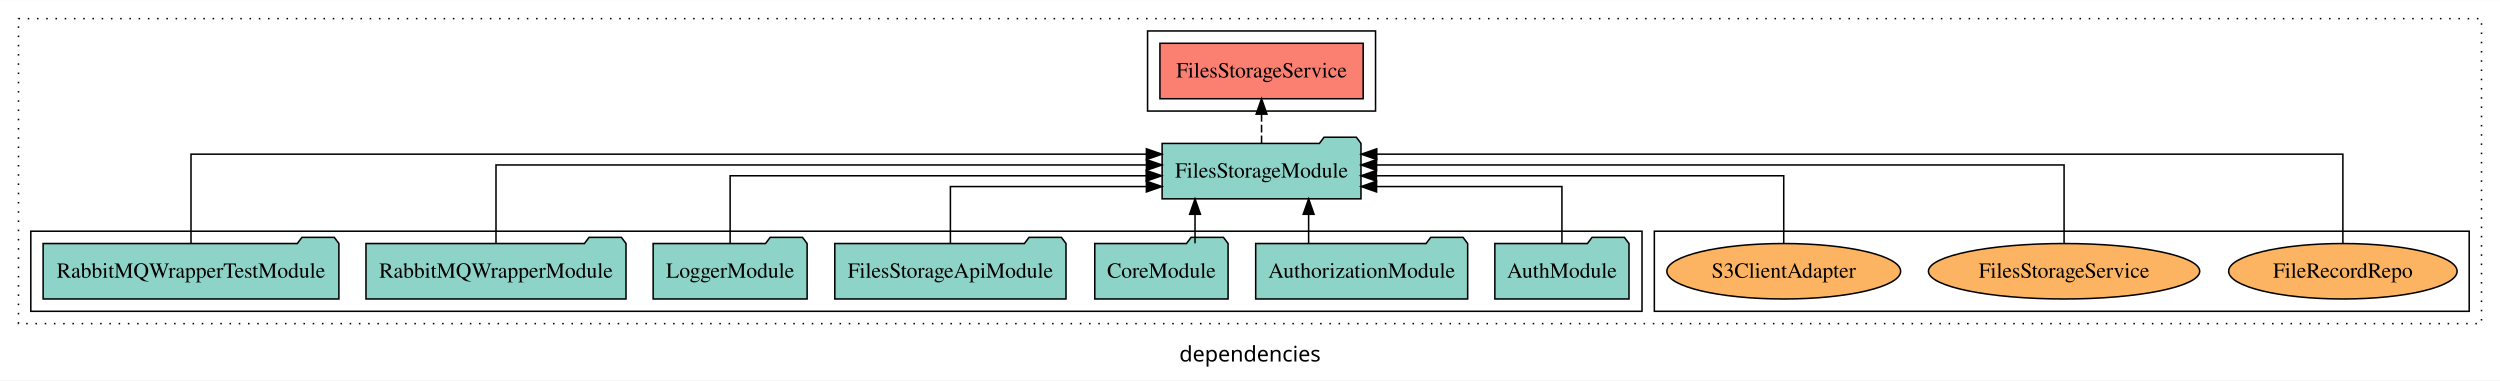
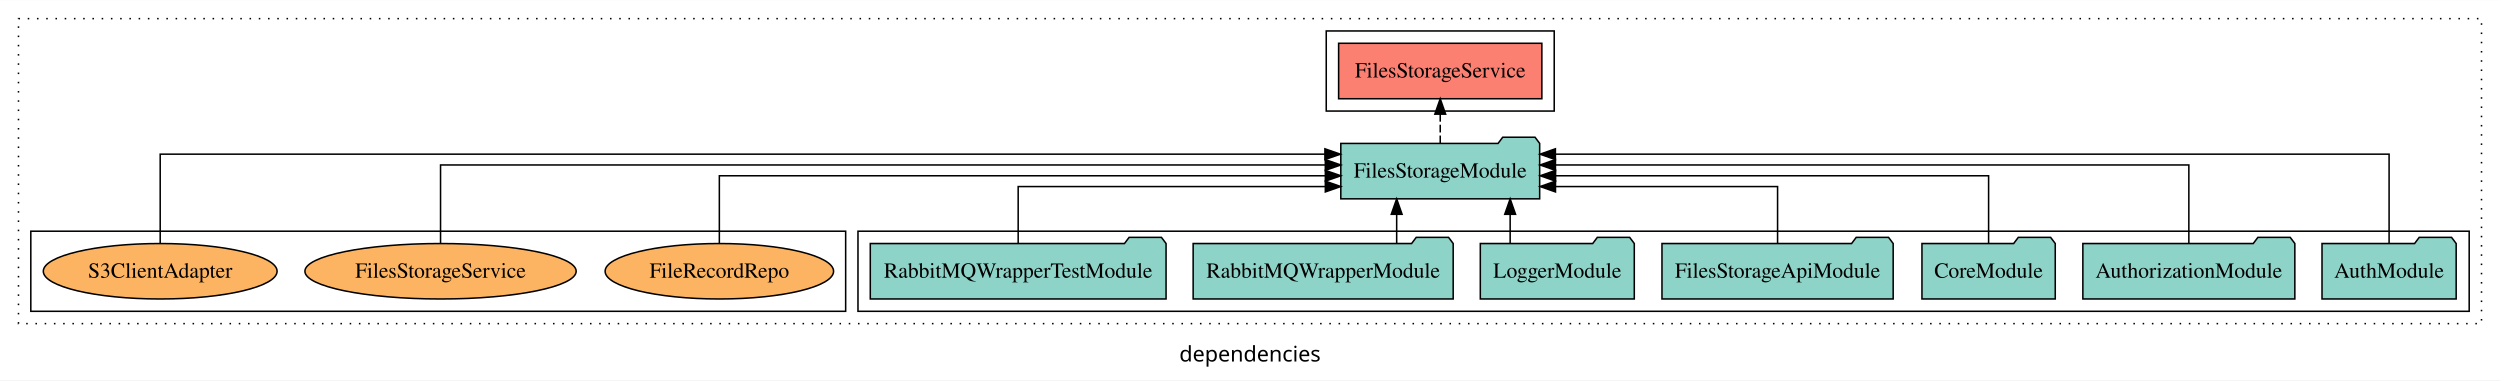
<svg xmlns="http://www.w3.org/2000/svg" width="1623pt" height="247pt" viewBox="0.00 0.00 1623.00 246.80">
  <g id="graph0" class="graph" transform="scale(1 1) rotate(0) translate(4 242.8)">
    <polygon fill="white" stroke="transparent" points="-4,4 -4,-242.8 1619,-242.8 1619,4 -4,4" />
    <text text-anchor="middle" x="807.5" y="-8.2" font-family="sans-serif" font-size="14.00">dependencies</text>
    <g id="clust1" class="cluster">
      <polygon fill="none" stroke="black" stroke-dasharray="1,5" points="8,-32.8 8,-230.8 1607,-230.8 1607,-32.8 8,-32.8" />
    </g>
-     <g id="clust6" class="cluster">
-       <polygon fill="none" stroke="black" points="1070,-40.8 1070,-92.8 1599,-92.8 1599,-40.8 1070,-40.8" />
+     <g id="clust4" class="cluster">
+       <polygon fill="none" stroke="black" points="857,-170.8 857,-222.8 1005,-222.8 1005,-170.8 857,-170.8" />
    </g>
    <g id="clust3" class="cluster">
-       <polygon fill="none" stroke="black" points="16,-40.8 16,-92.8 1062,-92.8 1062,-40.8 16,-40.8" />
+       <polygon fill="none" stroke="black" points="553,-40.8 553,-92.8 1599,-92.8 1599,-40.8 553,-40.8" />
    </g>
-     <g id="clust4" class="cluster">
-       <polygon fill="none" stroke="black" points="741,-170.8 741,-222.8 889,-222.8 889,-170.8 741,-170.8" />
+     <g id="clust6" class="cluster">
+       <polygon fill="none" stroke="black" points="16,-40.8 16,-92.8 545,-92.8 545,-40.8 16,-40.8" />
    </g>
    <g id="node1" class="node">
-       <polygon fill="#8dd3c7" stroke="black" points="1053.55,-84.8 1050.55,-88.8 1029.55,-88.8 1026.55,-84.8 966.45,-84.8 966.45,-48.8 1053.55,-48.8 1053.55,-84.8" />
-       <text text-anchor="middle" x="1010" y="-62.6" font-family="Times,serif" font-size="14.00">AuthModule</text>
+       <polygon fill="#8dd3c7" stroke="black" points="1590.55,-84.8 1587.55,-88.8 1566.55,-88.8 1563.55,-84.8 1503.45,-84.8 1503.45,-48.8 1590.55,-48.8 1590.55,-84.8" />
+       <text text-anchor="middle" x="1547" y="-62.6" font-family="Times,serif" font-size="14.00">AuthModule</text>
    </g>
    <g id="node8" class="node">
-       <polygon fill="#8dd3c7" stroke="black" points="879.55,-149.8 876.55,-153.8 855.55,-153.8 852.55,-149.8 750.45,-149.8 750.45,-113.8 879.55,-113.8 879.55,-149.8" />
-       <text text-anchor="middle" x="815" y="-127.6" font-family="Times,serif" font-size="14.00">FilesStorageModule</text>
+       <polygon fill="#8dd3c7" stroke="black" points="995.55,-149.8 992.55,-153.8 971.55,-153.8 968.55,-149.8 866.45,-149.8 866.45,-113.8 995.55,-113.8 995.55,-149.8" />
+       <text text-anchor="middle" x="931" y="-127.6" font-family="Times,serif" font-size="14.00">FilesStorageModule</text>
    </g>
    <g id="edge1" class="edge">
-       <path fill="none" stroke="black" d="M1010,-84.81C1010,-100.85 1010,-121.8 1010,-121.8 1010,-121.8 889.66,-121.8 889.66,-121.8" />
-       <polygon fill="black" stroke="black" points="889.66,-118.3 879.66,-121.8 889.66,-125.3 889.66,-118.3" />
+       <path fill="none" stroke="black" d="M1547,-84.81C1547,-107.29 1547,-142.8 1547,-142.8 1547,-142.8 1005.76,-142.8 1005.76,-142.8" />
+       <polygon fill="black" stroke="black" points="1005.76,-139.3 995.76,-142.8 1005.76,-146.3 1005.76,-139.3" />
    </g>
    <g id="node2" class="node">
-       <polygon fill="#8dd3c7" stroke="black" points="948.81,-84.8 945.81,-88.8 924.81,-88.8 921.81,-84.8 811.19,-84.8 811.19,-48.8 948.81,-48.8 948.81,-84.8" />
-       <text text-anchor="middle" x="880" y="-62.6" font-family="Times,serif" font-size="14.00">AuthorizationModule</text>
+       <polygon fill="#8dd3c7" stroke="black" points="1485.81,-84.8 1482.81,-88.8 1461.81,-88.8 1458.81,-84.8 1348.19,-84.8 1348.19,-48.8 1485.81,-48.8 1485.81,-84.8" />
+       <text text-anchor="middle" x="1417" y="-62.6" font-family="Times,serif" font-size="14.00">AuthorizationModule</text>
    </g>
    <g id="edge2" class="edge">
-       <path fill="none" stroke="black" d="M845.56,-84.91C845.56,-84.91 845.56,-103.79 845.56,-103.79" />
-       <polygon fill="black" stroke="black" points="842.06,-103.79 845.56,-113.79 849.06,-103.79 842.06,-103.79" />
+       <path fill="none" stroke="black" d="M1417,-84.93C1417,-105.37 1417,-135.8 1417,-135.8 1417,-135.8 1005.79,-135.8 1005.79,-135.8" />
+       <polygon fill="black" stroke="black" points="1005.79,-132.3 995.79,-135.8 1005.79,-139.3 1005.79,-132.3" />
    </g>
    <g id="node3" class="node">
-       <polygon fill="#8dd3c7" stroke="black" points="793.27,-84.8 790.27,-88.8 769.27,-88.8 766.27,-84.8 706.73,-84.8 706.73,-48.8 793.27,-48.8 793.27,-84.8" />
-       <text text-anchor="middle" x="750" y="-62.6" font-family="Times,serif" font-size="14.00">CoreModule</text>
+       <polygon fill="#8dd3c7" stroke="black" points="1330.27,-84.8 1327.27,-88.8 1306.27,-88.8 1303.27,-84.8 1243.73,-84.8 1243.73,-48.8 1330.27,-48.8 1330.27,-84.8" />
+       <text text-anchor="middle" x="1287" y="-62.6" font-family="Times,serif" font-size="14.00">CoreModule</text>
    </g>
    <g id="edge3" class="edge">
-       <path fill="none" stroke="black" d="M771.81,-84.91C771.81,-84.91 771.81,-103.79 771.81,-103.79" />
-       <polygon fill="black" stroke="black" points="768.31,-103.79 771.81,-113.79 775.31,-103.79 768.31,-103.79" />
+       <path fill="none" stroke="black" d="M1287,-85.07C1287,-103.36 1287,-128.8 1287,-128.8 1287,-128.8 1005.88,-128.8 1005.88,-128.8" />
+       <polygon fill="black" stroke="black" points="1005.88,-125.3 995.88,-128.8 1005.88,-132.3 1005.88,-125.3" />
    </g>
    <g id="node4" class="node">
-       <polygon fill="#8dd3c7" stroke="black" points="688.05,-84.8 685.05,-88.8 664.05,-88.8 661.05,-84.8 537.95,-84.8 537.95,-48.8 688.05,-48.8 688.05,-84.8" />
-       <text text-anchor="middle" x="613" y="-62.6" font-family="Times,serif" font-size="14.00">FilesStorageApiModule</text>
+       <polygon fill="#8dd3c7" stroke="black" points="1225.05,-84.8 1222.05,-88.8 1201.05,-88.8 1198.05,-84.8 1074.95,-84.8 1074.95,-48.8 1225.05,-48.8 1225.05,-84.8" />
+       <text text-anchor="middle" x="1150" y="-62.6" font-family="Times,serif" font-size="14.00">FilesStorageApiModule</text>
    </g>
    <g id="edge4" class="edge">
-       <path fill="none" stroke="black" d="M613,-84.81C613,-100.85 613,-121.8 613,-121.8 613,-121.8 740.25,-121.8 740.25,-121.8" />
-       <polygon fill="black" stroke="black" points="740.25,-125.3 750.25,-121.8 740.25,-118.3 740.25,-125.3" />
+       <path fill="none" stroke="black" d="M1150,-84.81C1150,-100.85 1150,-121.8 1150,-121.8 1150,-121.8 1005.82,-121.8 1005.82,-121.8" />
+       <polygon fill="black" stroke="black" points="1005.82,-118.3 995.82,-121.8 1005.82,-125.3 1005.82,-118.3" />
    </g>
    <g id="node5" class="node">
-       <polygon fill="#8dd3c7" stroke="black" points="519.98,-84.8 516.98,-88.8 495.98,-88.8 492.98,-84.8 420.02,-84.8 420.02,-48.8 519.98,-48.8 519.98,-84.8" />
-       <text text-anchor="middle" x="470" y="-62.6" font-family="Times,serif" font-size="14.00">LoggerModule</text>
+       <polygon fill="#8dd3c7" stroke="black" points="1056.98,-84.8 1053.98,-88.8 1032.98,-88.8 1029.98,-84.8 957.02,-84.8 957.02,-48.8 1056.98,-48.8 1056.98,-84.8" />
+       <text text-anchor="middle" x="1007" y="-62.6" font-family="Times,serif" font-size="14.00">LoggerModule</text>
    </g>
    <g id="edge5" class="edge">
-       <path fill="none" stroke="black" d="M470,-85.07C470,-103.36 470,-128.8 470,-128.8 470,-128.8 740.11,-128.8 740.11,-128.8" />
-       <polygon fill="black" stroke="black" points="740.11,-132.3 750.11,-128.8 740.11,-125.3 740.11,-132.3" />
+       <path fill="none" stroke="black" d="M976.39,-84.91C976.39,-84.91 976.39,-103.79 976.39,-103.79" />
+       <polygon fill="black" stroke="black" points="972.89,-103.79 976.39,-113.79 979.89,-103.79 972.89,-103.79" />
    </g>
    <g id="node6" class="node">
-       <polygon fill="#8dd3c7" stroke="black" points="402.41,-84.8 399.41,-88.8 378.41,-88.8 375.41,-84.8 233.59,-84.8 233.59,-48.8 402.41,-48.8 402.41,-84.8" />
-       <text text-anchor="middle" x="318" y="-62.6" font-family="Times,serif" font-size="14.00">RabbitMQWrapperModule</text>
+       <polygon fill="#8dd3c7" stroke="black" points="939.41,-84.8 936.41,-88.8 915.41,-88.8 912.41,-84.8 770.59,-84.8 770.59,-48.8 939.41,-48.8 939.41,-84.8" />
+       <text text-anchor="middle" x="855" y="-62.6" font-family="Times,serif" font-size="14.00">RabbitMQWrapperModule</text>
    </g>
    <g id="edge6" class="edge">
-       <path fill="none" stroke="black" d="M318,-84.93C318,-105.37 318,-135.8 318,-135.8 318,-135.8 740.28,-135.8 740.28,-135.8" />
-       <polygon fill="black" stroke="black" points="740.28,-139.3 750.28,-135.8 740.28,-132.3 740.28,-139.3" />
+       <path fill="none" stroke="black" d="M902.72,-84.91C902.72,-84.91 902.72,-103.79 902.72,-103.79" />
+       <polygon fill="black" stroke="black" points="899.22,-103.79 902.72,-113.79 906.22,-103.79 899.22,-103.79" />
    </g>
    <g id="node7" class="node">
-       <polygon fill="#8dd3c7" stroke="black" points="216.01,-84.8 213.01,-88.8 192.01,-88.8 189.01,-84.8 23.99,-84.8 23.99,-48.8 216.01,-48.8 216.01,-84.8" />
-       <text text-anchor="middle" x="120" y="-62.6" font-family="Times,serif" font-size="14.00">RabbitMQWrapperTestModule</text>
+       <polygon fill="#8dd3c7" stroke="black" points="753.01,-84.8 750.01,-88.8 729.01,-88.8 726.01,-84.8 560.99,-84.8 560.99,-48.8 753.01,-48.8 753.01,-84.8" />
+       <text text-anchor="middle" x="657" y="-62.6" font-family="Times,serif" font-size="14.00">RabbitMQWrapperTestModule</text>
    </g>
    <g id="edge7" class="edge">
-       <path fill="none" stroke="black" d="M120,-84.81C120,-107.29 120,-142.8 120,-142.8 120,-142.8 740.24,-142.8 740.24,-142.8" />
-       <polygon fill="black" stroke="black" points="740.24,-146.3 750.24,-142.8 740.24,-139.3 740.24,-146.3" />
+       <path fill="none" stroke="black" d="M657,-84.81C657,-100.85 657,-121.8 657,-121.8 657,-121.8 856.41,-121.8 856.41,-121.8" />
+       <polygon fill="black" stroke="black" points="856.41,-125.3 866.41,-121.8 856.41,-118.3 856.41,-125.3" />
    </g>
    <g id="node9" class="node">
-       <polygon fill="#fb8072" stroke="black" points="880.97,-214.8 749.03,-214.8 749.03,-178.8 880.97,-178.8 880.97,-214.8" />
-       <text text-anchor="middle" x="815" y="-192.6" font-family="Times,serif" font-size="14.00">FilesStorageService </text>
+       <polygon fill="#fb8072" stroke="black" points="996.97,-214.8 865.03,-214.8 865.03,-178.8 996.97,-178.8 996.97,-214.8" />
+       <text text-anchor="middle" x="931" y="-192.6" font-family="Times,serif" font-size="14.00">FilesStorageService </text>
    </g>
    <g id="edge8" class="edge">
-       <path fill="none" stroke="black" stroke-dasharray="5,2" d="M815,-149.91C815,-149.91 815,-168.79 815,-168.79" />
-       <polygon fill="black" stroke="black" points="811.5,-168.79 815,-178.79 818.5,-168.79 811.5,-168.79" />
+       <path fill="none" stroke="black" stroke-dasharray="5,2" d="M931,-149.91C931,-149.91 931,-168.79 931,-168.79" />
+       <polygon fill="black" stroke="black" points="927.5,-168.79 931,-178.79 934.5,-168.79 927.5,-168.79" />
    </g>
    <g id="node10" class="node">
-       <ellipse fill="#fdb462" stroke="black" cx="1517" cy="-66.8" rx="74.16" ry="18" />
-       <text text-anchor="middle" x="1517" y="-62.6" font-family="Times,serif" font-size="14.00">FileRecordRepo</text>
+       <ellipse fill="#fdb462" stroke="black" cx="463" cy="-66.8" rx="74.16" ry="18" />
+       <text text-anchor="middle" x="463" y="-62.6" font-family="Times,serif" font-size="14.00">FileRecordRepo</text>
    </g>
    <g id="edge9" class="edge">
-       <path fill="none" stroke="black" d="M1517,-84.81C1517,-107.29 1517,-142.8 1517,-142.8 1517,-142.8 889.78,-142.8 889.78,-142.8" />
-       <polygon fill="black" stroke="black" points="889.78,-139.3 879.78,-142.8 889.78,-146.3 889.78,-139.3" />
+       <path fill="none" stroke="black" d="M463,-85.07C463,-103.36 463,-128.8 463,-128.8 463,-128.8 856.42,-128.8 856.42,-128.8" />
+       <polygon fill="black" stroke="black" points="856.42,-132.3 866.42,-128.8 856.42,-125.3 856.42,-132.3" />
    </g>
    <g id="node11" class="node">
-       <ellipse fill="#fdb462" stroke="black" cx="1336" cy="-66.8" rx="88.05" ry="18" />
-       <text text-anchor="middle" x="1336" y="-62.6" font-family="Times,serif" font-size="14.00">FilesStorageService</text>
+       <ellipse fill="#fdb462" stroke="black" cx="282" cy="-66.8" rx="88.05" ry="18" />
+       <text text-anchor="middle" x="282" y="-62.6" font-family="Times,serif" font-size="14.00">FilesStorageService</text>
    </g>
    <g id="edge10" class="edge">
-       <path fill="none" stroke="black" d="M1336,-84.93C1336,-105.37 1336,-135.8 1336,-135.8 1336,-135.8 889.67,-135.8 889.67,-135.8" />
-       <polygon fill="black" stroke="black" points="889.67,-132.3 879.67,-135.8 889.67,-139.3 889.67,-132.3" />
+       <path fill="none" stroke="black" d="M282,-84.93C282,-105.37 282,-135.8 282,-135.8 282,-135.8 856.4,-135.8 856.4,-135.8" />
+       <polygon fill="black" stroke="black" points="856.4,-139.3 866.4,-135.8 856.4,-132.3 856.4,-139.3" />
    </g>
    <g id="node12" class="node">
-       <ellipse fill="#fdb462" stroke="black" cx="1154" cy="-66.8" rx="75.89" ry="18" />
-       <text text-anchor="middle" x="1154" y="-62.6" font-family="Times,serif" font-size="14.00">S3ClientAdapter</text>
+       <ellipse fill="#fdb462" stroke="black" cx="100" cy="-66.8" rx="75.89" ry="18" />
+       <text text-anchor="middle" x="100" y="-62.6" font-family="Times,serif" font-size="14.00">S3ClientAdapter</text>
    </g>
    <g id="edge11" class="edge">
-       <path fill="none" stroke="black" d="M1154,-85.07C1154,-103.36 1154,-128.8 1154,-128.8 1154,-128.8 889.56,-128.8 889.56,-128.8" />
-       <polygon fill="black" stroke="black" points="889.56,-125.3 879.56,-128.8 889.56,-132.3 889.56,-125.3" />
+       <path fill="none" stroke="black" d="M100,-84.81C100,-107.29 100,-142.8 100,-142.8 100,-142.8 856.14,-142.8 856.14,-142.8" />
+       <polygon fill="black" stroke="black" points="856.14,-146.3 866.14,-142.8 856.14,-139.3 856.14,-146.3" />
    </g>
  </g>
</svg>
